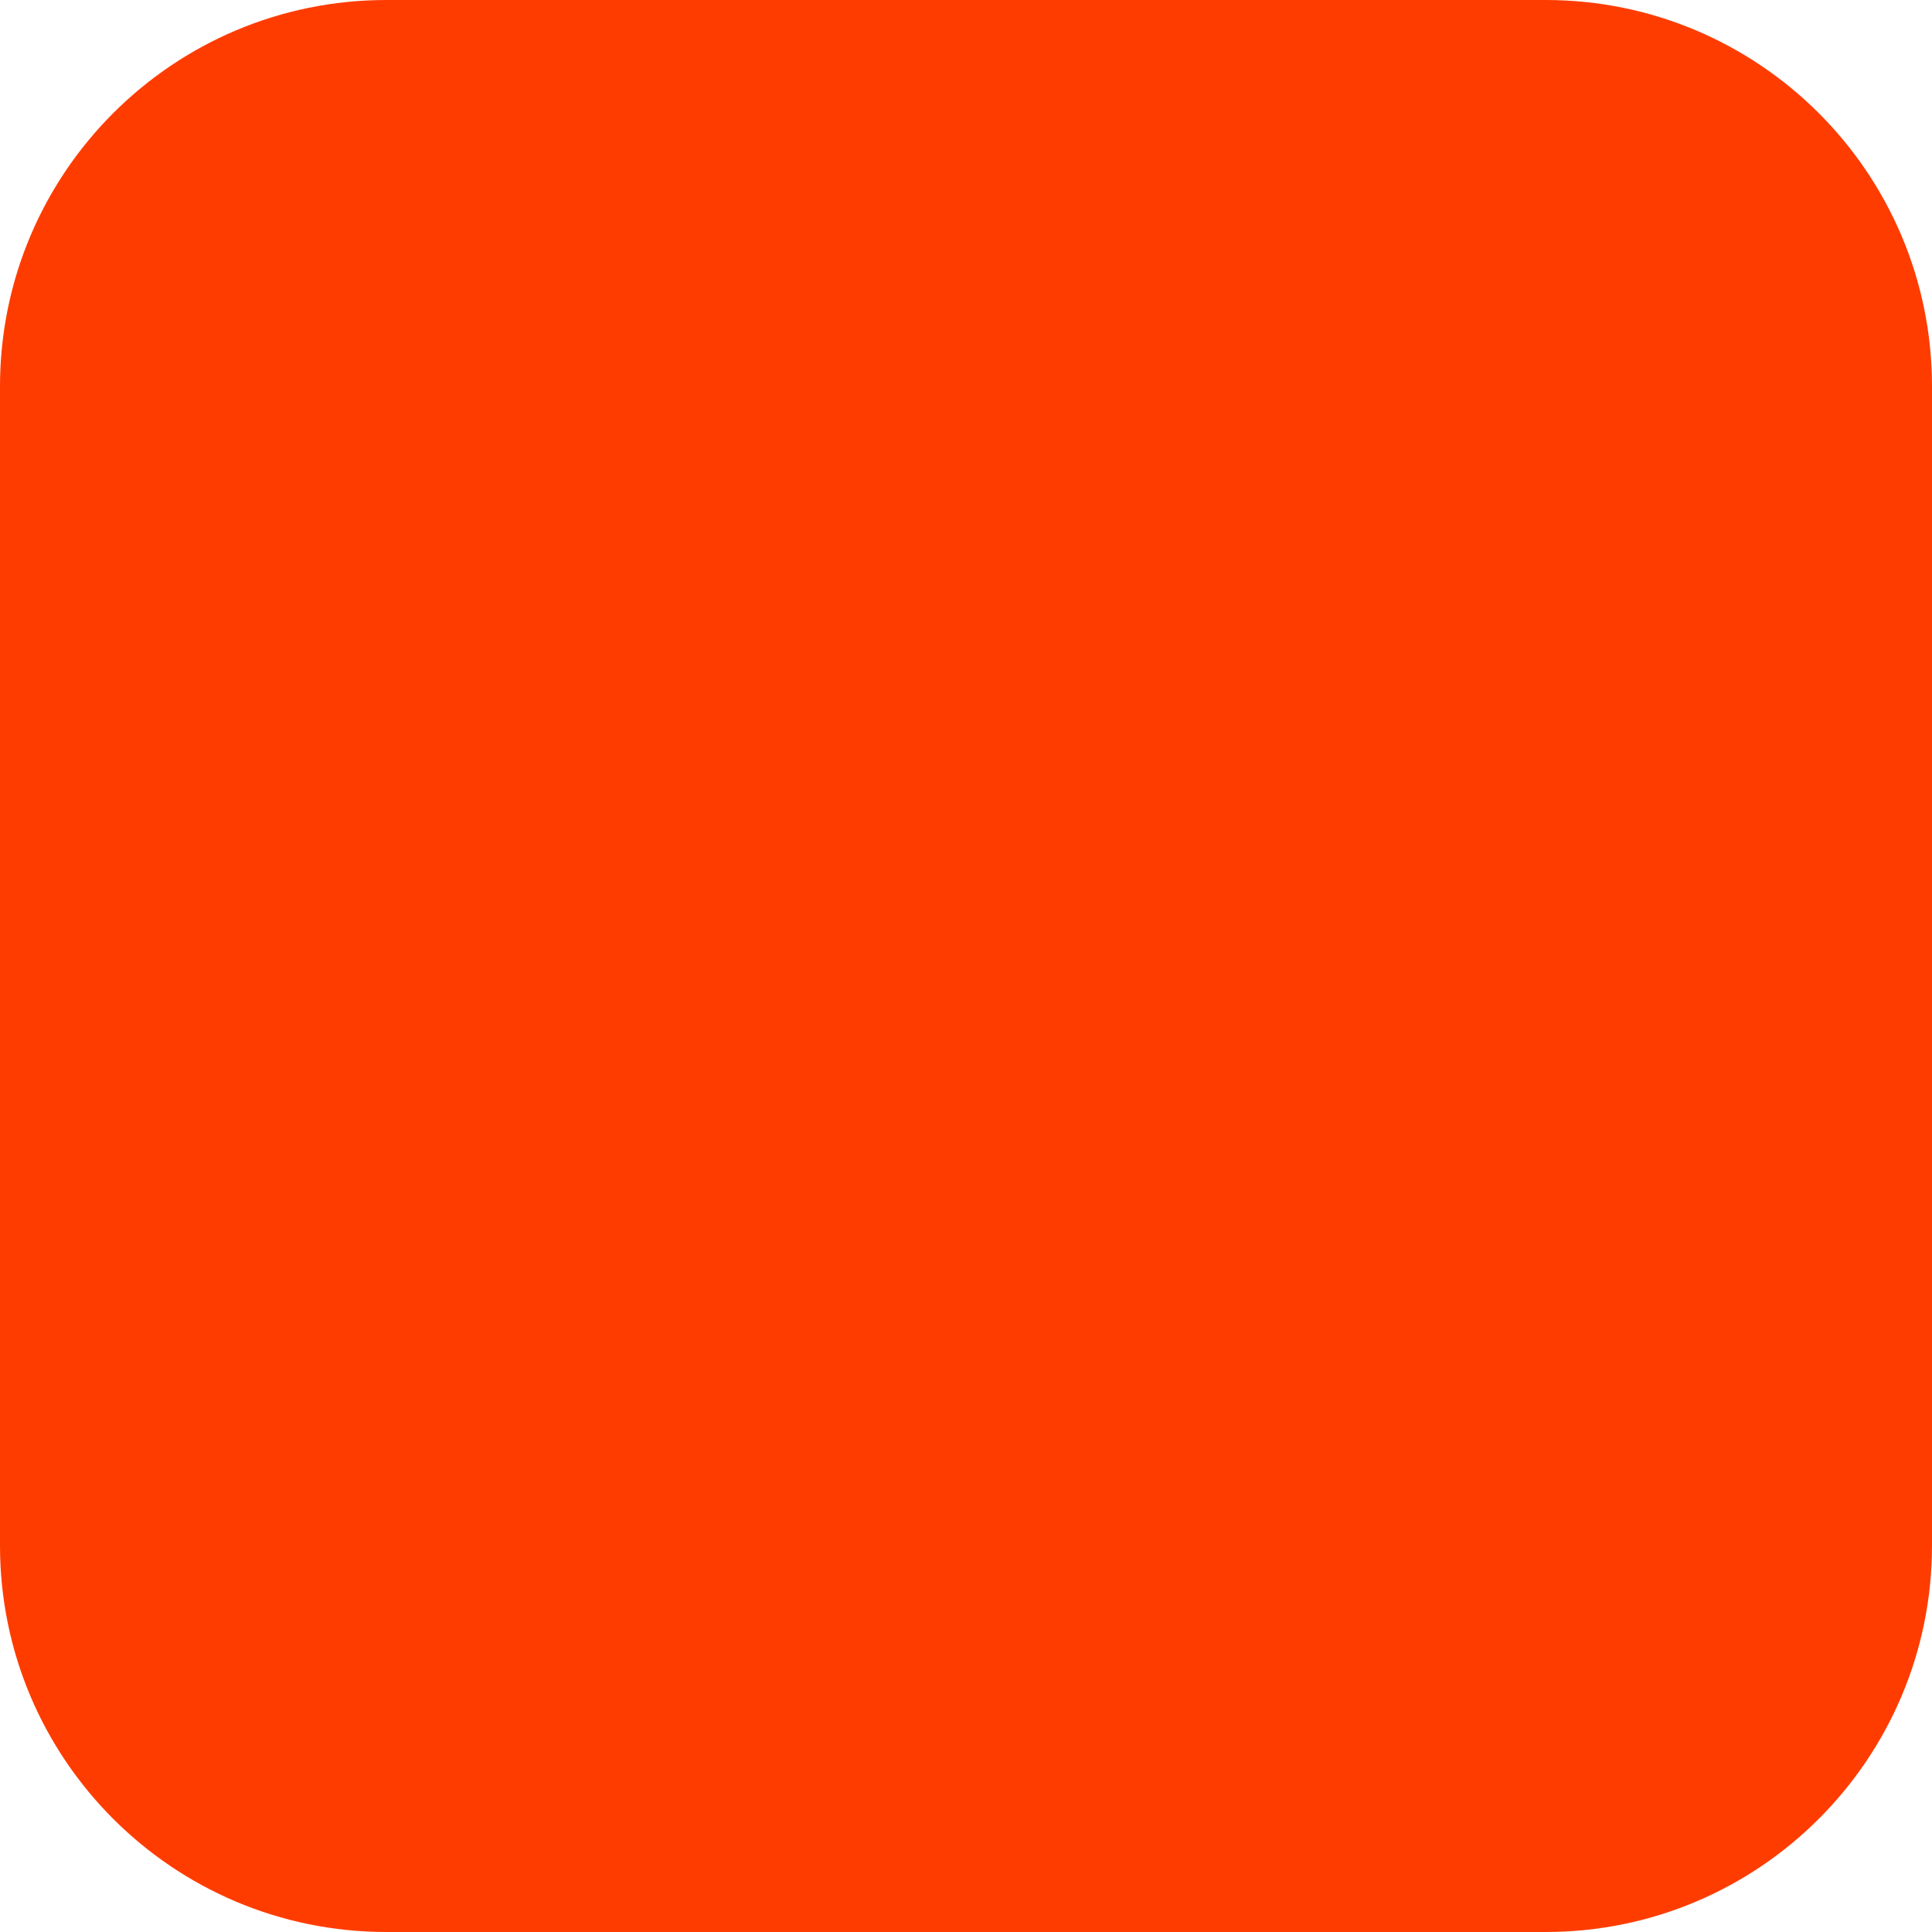
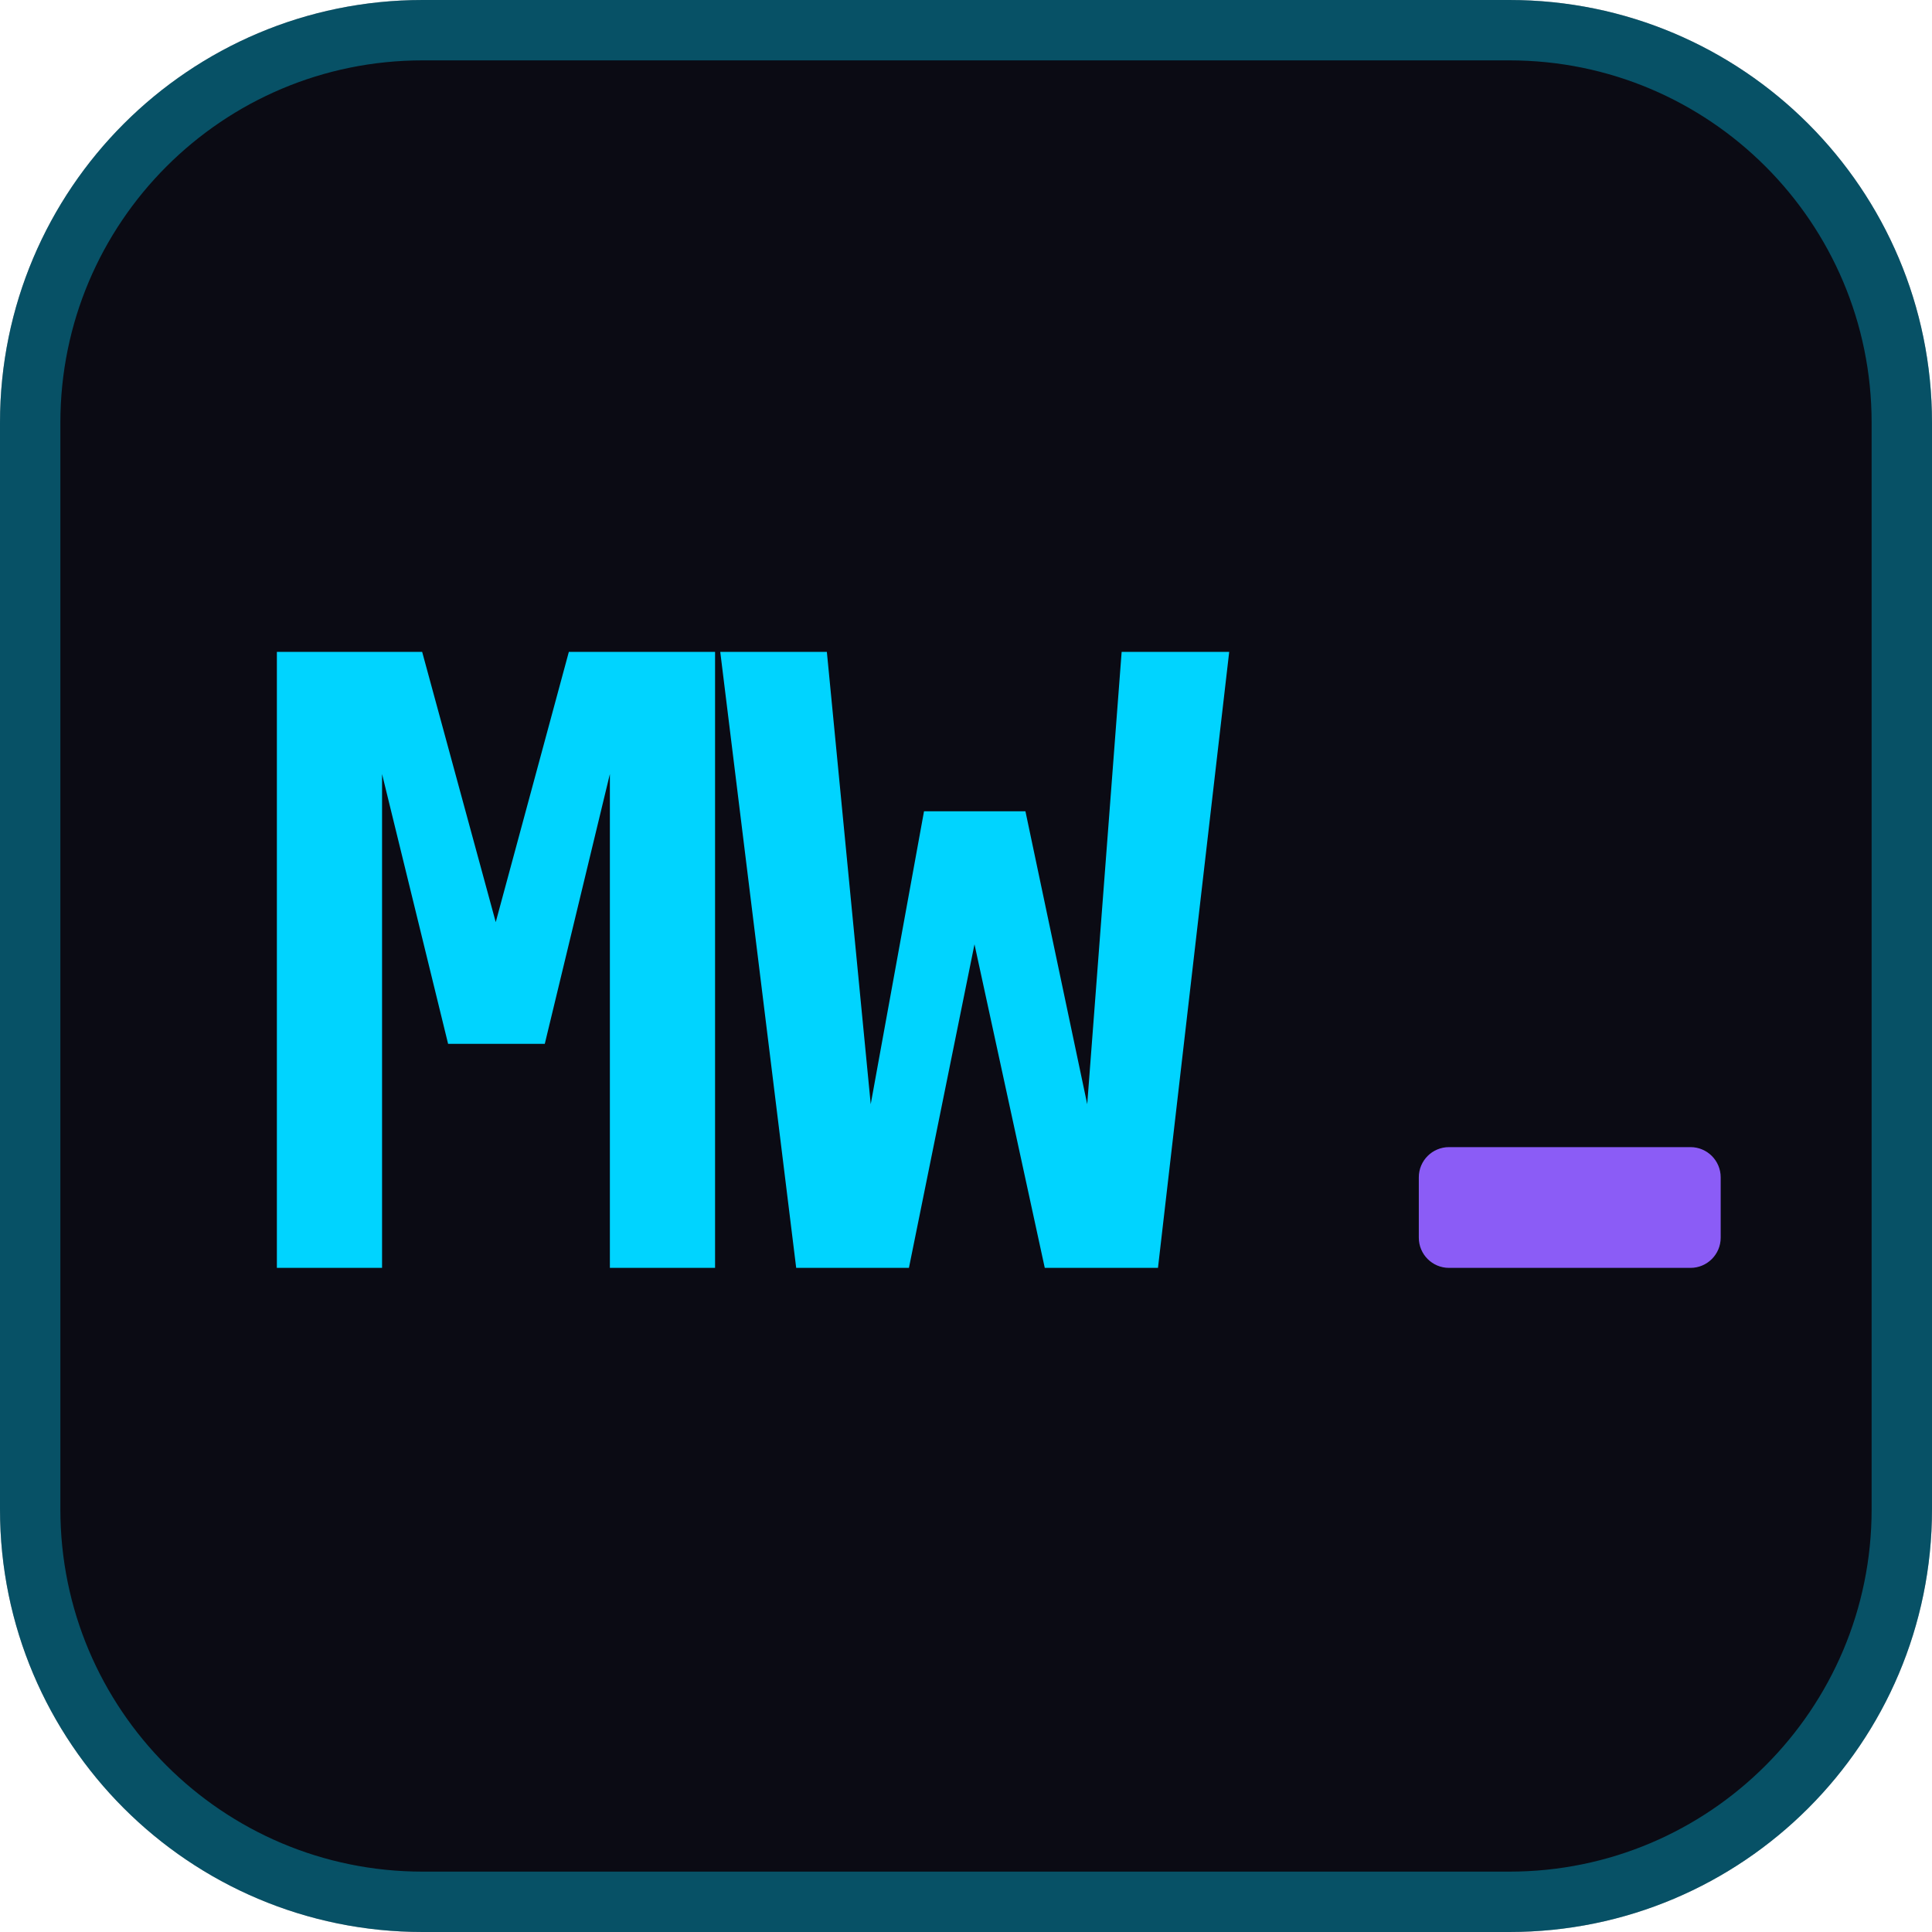
- <svg xmlns="http://www.w3.org/2000/svg" width="180" height="180" viewBox="0 0 180 180" fill="none">
-   <rect width="180" height="180" rx="36" fill="#FF3C00" />
+ <svg xmlns="http://www.w3.org/2000/svg" width="64" height="64" viewBox="0 0 64 64" fill="none">
+   <rect width="64" height="64" rx="14" fill="#0b0b14" />
+   <rect x="1" y="1" width="62" height="62" rx="13" stroke="#00d4ff" stroke-opacity="0.35" stroke-width="2" />
+   <text x="8" y="42" font-family="ui-monospace, SFMono-Regular, Consolas, 'Space Mono', monospace" font-size="28" font-weight="700" fill="#00d4ff" letter-spacing="-1">MW</text>
+   <rect x="47" y="38" width="10" height="4" rx="1" fill="#8b5cf6" />
</svg>
